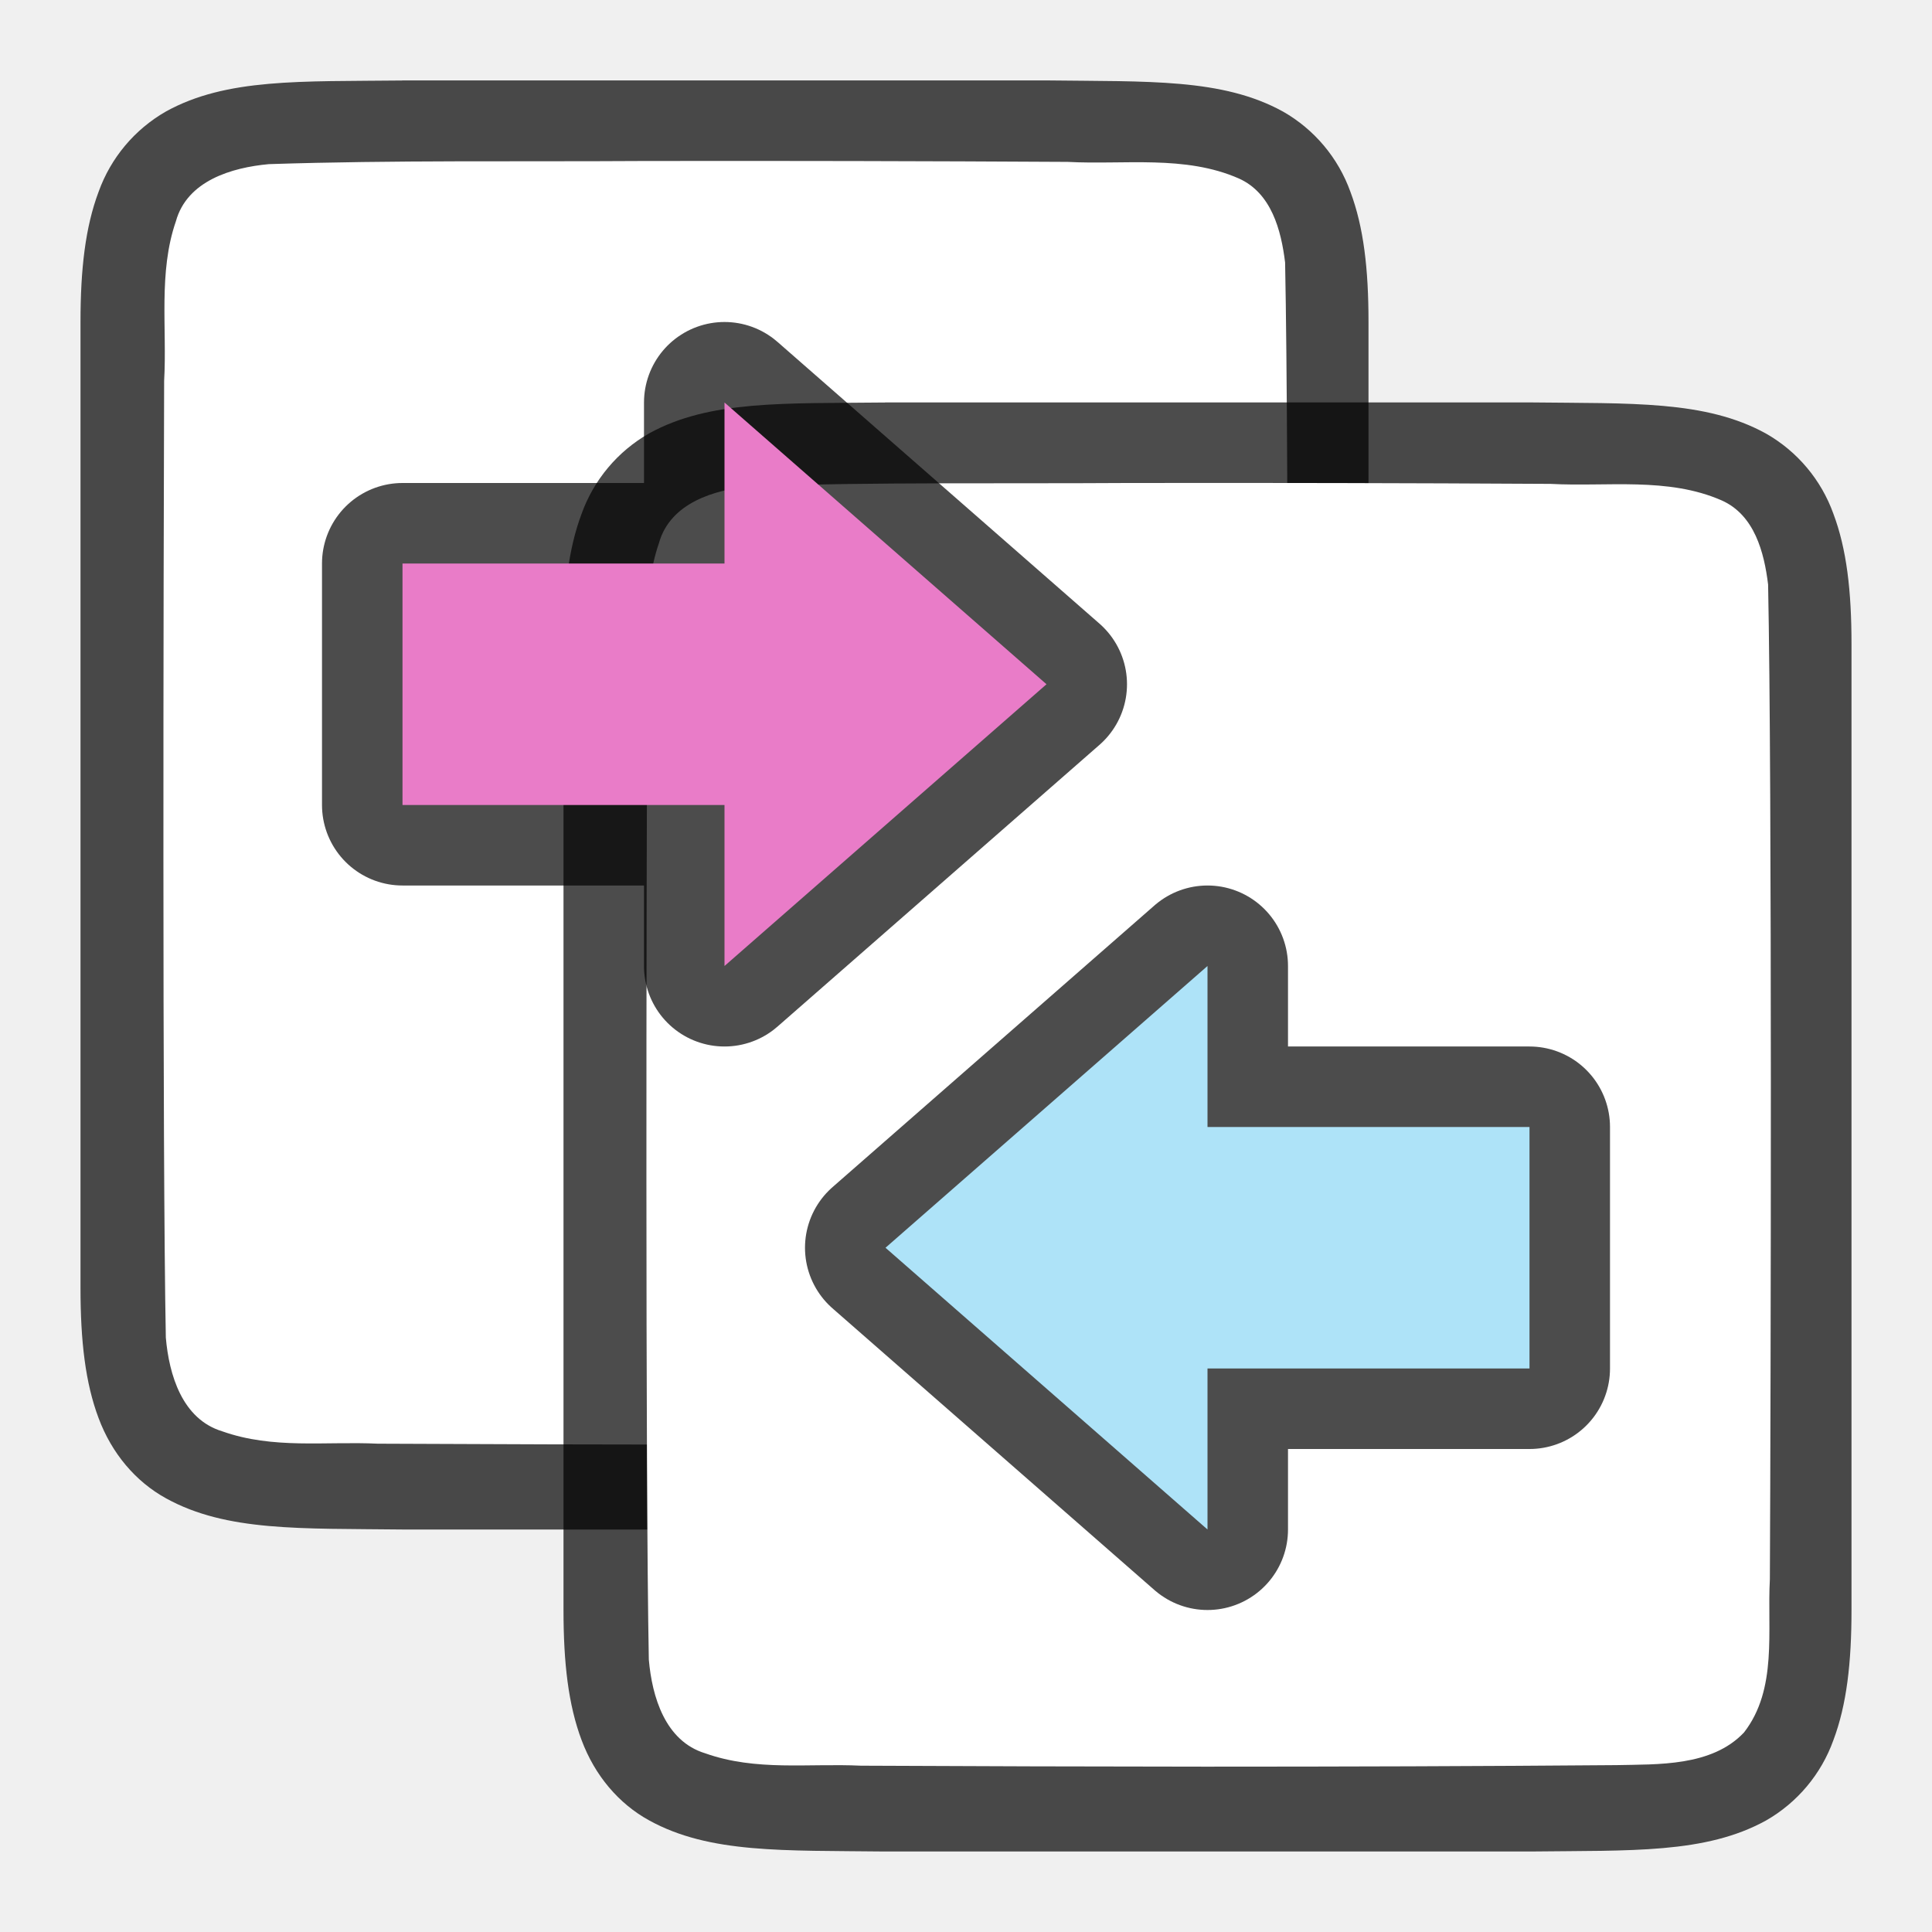
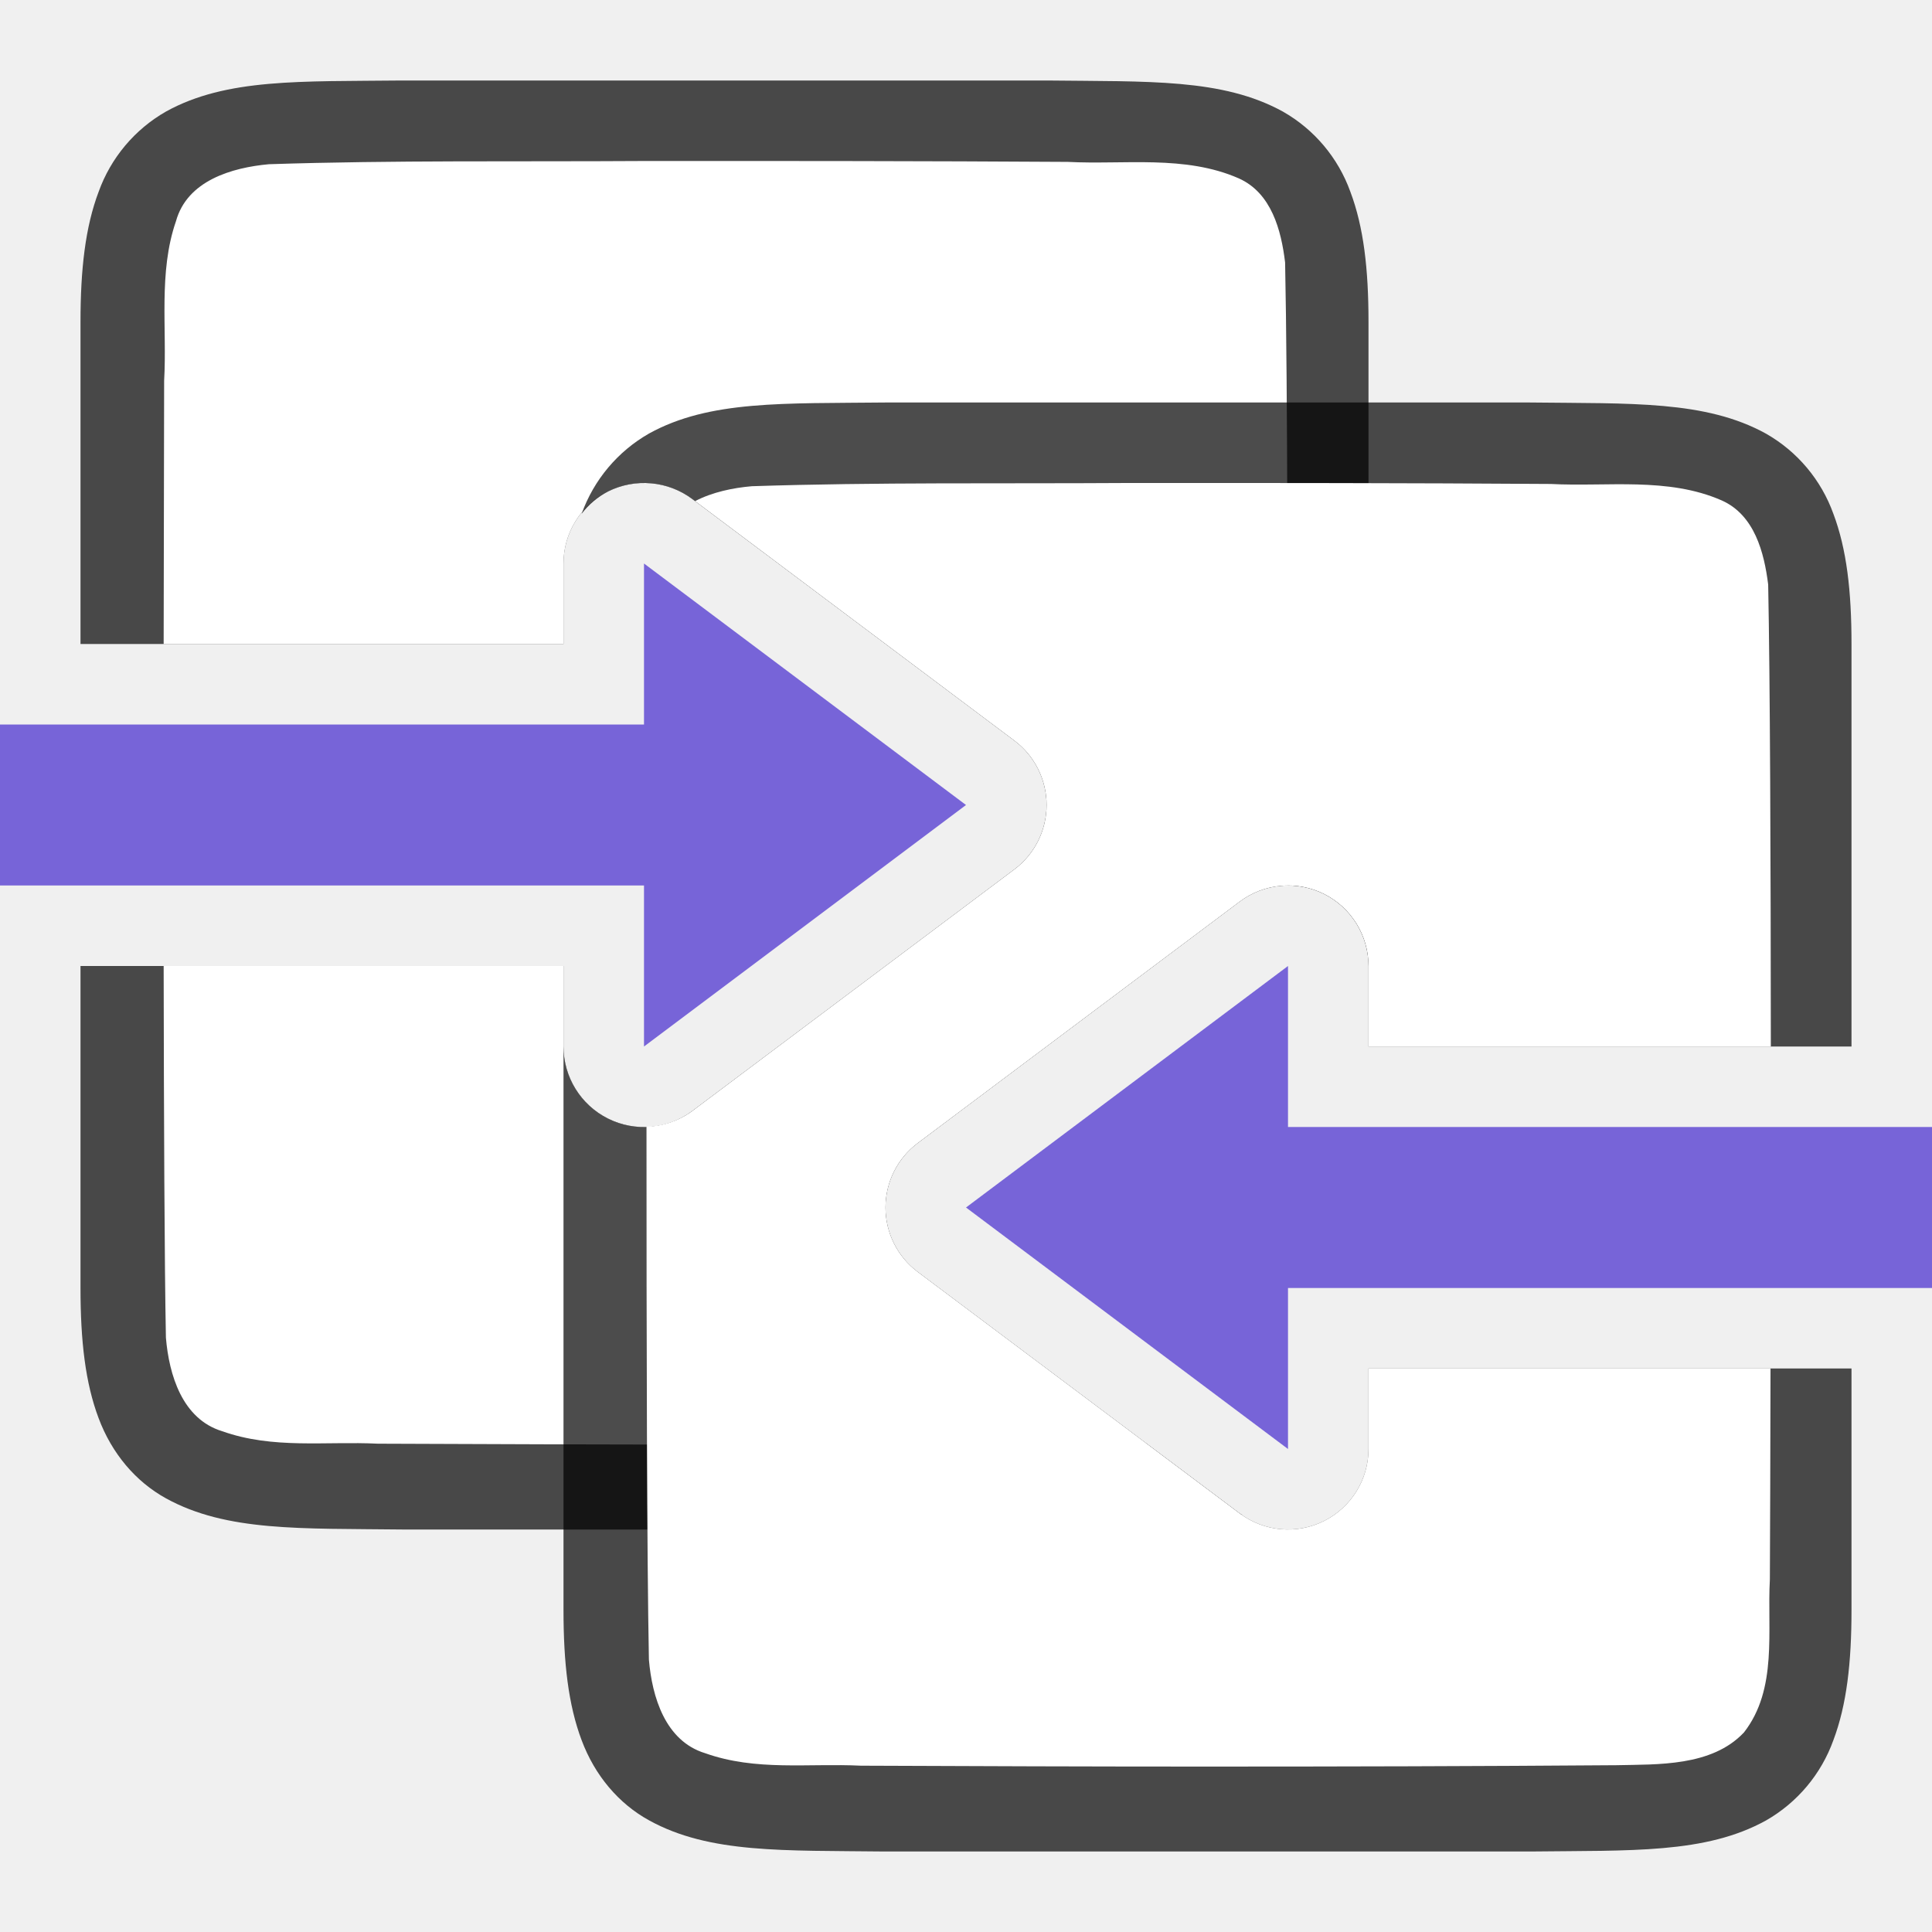
<svg xmlns="http://www.w3.org/2000/svg" viewBox="0 0 24 24">
-   <path style="font-style:normal;font-variant:normal;font-weight:400;font-stretch:normal;font-size:15px;line-height:125%;font-family:Ubuntu;-inkscape-font-specification:Ubuntu;text-align:center;letter-spacing:0;word-spacing:0;writing-mode:lr-tb;text-anchor:middle;display:inline;opacity:.7;fill:#000;fill-opacity:1;stroke:none;stroke-width:1" d="M4.994 1c-1.258.014-2.179-.031-2.931.384a1.88 1.88 0 0 0-.838.998C1.06 2.821 1 3.342 1 4V16c0 .658.06 1.179.225 1.617.164.439.461.789.838.996.752.415 1.673.372 2.931.387h8.012c1.258-.014 2.179.03 2.932-.385a1.88 1.88 0 0 0 .837-.998c.165-.438.225-.96.225-1.617V3.999c0-.657-.06-1.178-.225-1.617a1.875 1.875 0 0 0-.837-.996c-.753-.415-1.674-.371-2.932-.387H4.998z" />
-   <path style="opacity:1;vector-effect:none;fill:#fff;fill-opacity:1;stroke:none;stroke-width:1;stroke-linecap:round;stroke-linejoin:bevel;stroke-miterlimit:4;stroke-dasharray:none;stroke-dashoffset:0;stroke-opacity:1" d="M8 2c-1.557.01-3.11-.012-4.66.039-.461.042-1.016.206-1.155.71-.22.635-.109 1.334-.146 1.982-.008 2.297-.023 9.596.021 11.885.04.462.203 1.013.7 1.164.632.225 1.283.123 1.935.154 1.424.007 2.85.011 4.277.012 1.704 0 3.408-.005 5.107-.019.512-.012 1.183.02 1.585-.405.42-.54.287-1.268.322-1.904.012-2.444.028-9.91-.022-12.357-.049-.402-.17-.863-.575-1.044-.668-.294-1.426-.168-2.126-.206A715.83 715.83 0 0 0 8 2z" />
-   <path d="M10.994 5c-1.258.014-2.179-.031-2.931.384a1.88 1.88 0 0 0-.838.998C7.06 6.821 7 7.342 7 8V20c0 .658.06 1.179.225 1.617.164.439.461.789.838.996.752.415 1.673.372 2.931.387h8.012c1.258-.015 2.179.03 2.932-.385a1.88 1.88 0 0 0 .837-.998c.165-.438.225-.96.225-1.617V7.999c0-.657-.06-1.178-.225-1.617a1.875 1.875 0 0 0-.837-.996c-.753-.415-1.674-.372-2.932-.387H10.998z" style="font-style:normal;font-variant:normal;font-weight:400;font-stretch:normal;font-size:15px;line-height:125%;font-family:Ubuntu;-inkscape-font-specification:Ubuntu;text-align:center;letter-spacing:0;word-spacing:0;writing-mode:lr-tb;text-anchor:middle;display:inline;opacity:.7;fill:#000;fill-opacity:1;stroke:none;stroke-width:1" />
-   <path d="M14 6c-1.557.01-3.11-.012-4.66.039-.461.042-1.016.206-1.155.71-.22.635-.109 1.334-.146 1.982-.008 2.297-.023 9.596.021 11.885.04.462.203 1.013.7 1.164.632.225 1.283.123 1.935.154 1.424.007 2.85.011 4.277.012 1.704 0 3.408-.005 5.107-.019.512-.012 1.183.02 1.585-.405.42-.54.287-1.268.322-1.904.012-2.444.028-9.91-.022-12.357-.049-.402-.17-.863-.575-1.044-.668-.294-1.426-.168-2.126-.206A715.83 715.83 0 0 0 14 6z" style="opacity:1;vector-effect:none;fill:#fff;fill-opacity:1;stroke:none;stroke-width:1;stroke-linecap:round;stroke-linejoin:bevel;stroke-miterlimit:4;stroke-dasharray:none;stroke-dashoffset:0;stroke-opacity:1" />
-   <path style="opacity:.7;fill:#000;fill-opacity:1;stroke:#000;stroke-width:2;stroke-linecap:butt;stroke-linejoin:round;stroke-miterlimit:4;stroke-dasharray:none;stroke-opacity:1" d="M13 8.5 9 12v-2H5V7h4V5z" />
-   <path d="M13 8.5 9 12v-2H5V7h4V5z" style="fill:#e97cc8;fill-opacity:1;stroke:none;stroke-width:1px;stroke-linecap:butt;stroke-linejoin:miter;stroke-opacity:1" />
-   <path d="m11 15.5 4 3.5v-2h4v-3h-4v-2z" style="opacity:.7;fill:#000;fill-opacity:1;stroke:#000;stroke-width:2;stroke-linecap:butt;stroke-linejoin:round;stroke-miterlimit:4;stroke-dasharray:none;stroke-opacity:1" />
-   <path style="fill:#aee3f8;fill-opacity:1;stroke:none;stroke-width:1px;stroke-linecap:butt;stroke-linejoin:miter;stroke-opacity:1" d="m11 15.5 4 3.5v-2h4v-3h-4v-2z" />
+   <path style="font-style:normal;font-variant:normal;font-weight:400;font-stretch:normal;font-size:15px;line-height:125%;font-family:Ubuntu;-inkscape-font-specification:Ubuntu;text-align:center;letter-spacing:0;word-spacing:0;writing-mode:lr-tb;text-anchor:middle;display:inline;opacity:.7;fill:#000;fill-opacity:1;stroke:none;stroke-width:1" d="M4.994 1c-1.258.014-2.179-.03-2.931.385a1.88 1.88 0 0 0-.838.998C1.06 2.82 1 3.343 1 4v4h6V7a1 1 0 0 1 .553-.895 1 1 0 0 1 .537-.101 1 1 0 0 1 .51.195l4 3a1 1 0 0 1 0 1.602l-4 3A1 1 0 0 1 7 13v-1H1v4c0 .658.06 1.179.225 1.617.164.439.461.789.837.996.753.415 1.674.372 2.932.387h8.012c.99-.011 1.769.01 2.424-.182a1 1 0 0 1-.03-.017l-4-3a1 1 0 0 1 0-1.602l4-3a1 1 0 0 1 .51-.195 1 1 0 0 1 .537.101A1 1 0 0 1 17 12V4c0-.658-.06-1.179-.225-1.617a1.875 1.875 0 0 0-.837-.996c-.753-.415-1.674-.372-2.932-.387H4.994z" />
+   <path style="opacity:1;vector-effect:none;fill:#fff;fill-opacity:1;stroke:none;stroke-width:1;stroke-linecap:round;stroke-linejoin:bevel;stroke-miterlimit:4;stroke-dasharray:none;stroke-dashoffset:0;stroke-opacity:1" d="M8 2c-1.557.01-3.11-.011-4.66.04-.461.042-1.015.204-1.154.708-.22.635-.11 1.334-.147 1.982L2.033 8H7V7a1 1 0 0 1 .553-.895 1 1 0 0 1 .537-.101 1 1 0 0 1 .51.195l4 3a1 1 0 0 1 0 1.602l-4 3A1 1 0 0 1 7 13v-1H2.033c.003 1.899.01 3.693.028 4.617.039.462.203 1.011.699 1.162.632.225 1.283.123 1.935.155 1.425.006 2.85.011 4.276.011 1.704 0 3.408-.004 5.107-.017l.154-.004L11.4 15.8a1 1 0 0 1 0-1.602l4-3a1 1 0 0 1 .51-.195 1 1 0 0 1 .084.004c.003-3.005.002-6.213-.03-7.746-.048-.402-.17-.864-.575-1.045-.668-.294-1.426-.168-2.125-.205C11.509 2 9.754 1.999 8 2z" />
+   <path style="font-style:normal;font-variant:normal;font-weight:400;font-stretch:normal;font-size:15px;line-height:125%;font-family:Ubuntu;-inkscape-font-specification:Ubuntu;text-align:center;letter-spacing:0;word-spacing:0;writing-mode:lr-tb;text-anchor:middle;display:inline;opacity:.7;fill:#000;fill-opacity:1;stroke:none;stroke-width:1" d="M10.994 5c-1.258.014-2.179-.03-2.931.385a1.88 1.88 0 0 0-.838.998 1 1 0 0 1 .328-.278 1 1 0 0 1 .537-.101 1 1 0 0 1 .51.195l4 3a1 1 0 0 1 0 1.602l-4 3A1 1 0 0 1 7 13v7c0 .658.06 1.179.225 1.617.164.439.461.789.838.996.752.415 1.673.372 2.931.387h8.012c1.258-.015 2.179.03 2.931-.385a1.88 1.88 0 0 0 .838-.998c.165-.438.225-.96.225-1.617v-3h-6v1a1 1 0 0 1-1.6.8l-4-3a1 1 0 0 1 0-1.6l4-3a1 1 0 0 1 .51-.196 1 1 0 0 1 .537.101A1 1 0 0 1 17 12v1h6V8c0-.658-.06-1.179-.225-1.617a1.875 1.875 0 0 0-.837-.996c-.753-.415-1.674-.372-2.932-.387h-8.012z" />
+   <path style="opacity:1;vector-effect:none;fill:#fff;fill-opacity:1;stroke:none;stroke-width:1;stroke-linecap:round;stroke-linejoin:bevel;stroke-miterlimit:4;stroke-dasharray:none;stroke-dashoffset:0;stroke-opacity:1" d="M14 6c-1.557.01-3.11-.011-4.66.04-.234.02-.49.073-.705.185L12.6 9.199a1 1 0 0 1 0 1.602l-4 3a1 1 0 0 1-.569.195c0 2.654.005 5.346.03 6.621.039.462.203 1.011.699 1.162.632.225 1.283.123 1.935.155 1.425.006 2.85.011 4.276.011 1.704 0 3.408-.004 5.107-.017.512-.012 1.185.019 1.586-.407.421-.54.287-1.266.322-1.902.003-.611.006-1.536.008-2.619H17v1a1 1 0 0 1-1.6.8l-4-3a1 1 0 0 1 0-1.6l4-3a1 1 0 0 1 .51-.196 1 1 0 0 1 .537.101A1 1 0 0 1 17 12v1h4.998c-.001-2.32-.01-4.591-.033-5.738-.05-.402-.171-.864-.576-1.045-.668-.294-1.426-.168-2.125-.205C17.509 6 15.754 5.999 14 6z" />
+   <path d="m12 10-4 3v-2H0V9h8V7ZM12 15l4 3v-2h8v-2h-8v-2z" style="fill:#7764D8;fill-opacity:1;stroke:none;stroke-width:1px;stroke-linecap:butt;stroke-linejoin:miter;stroke-opacity:1" />
</svg>
